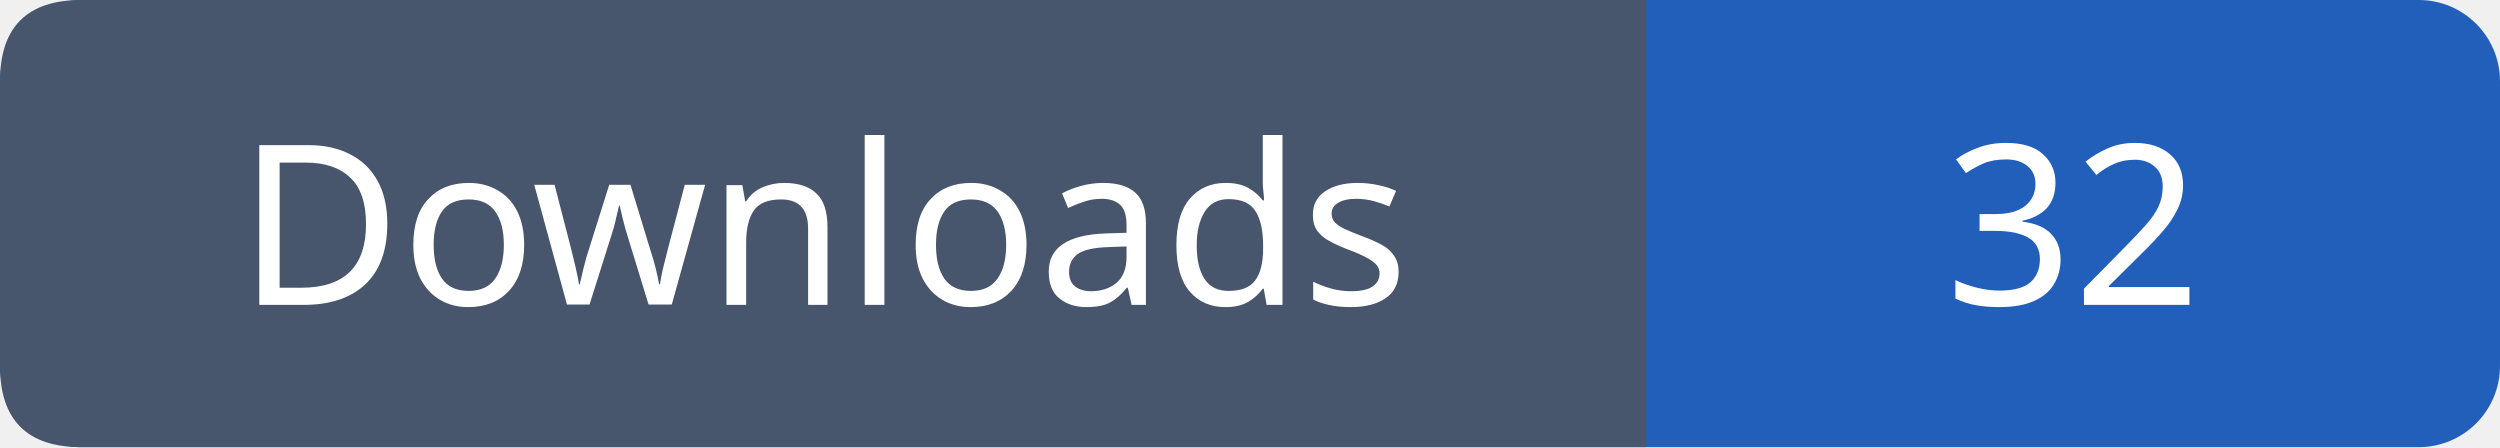
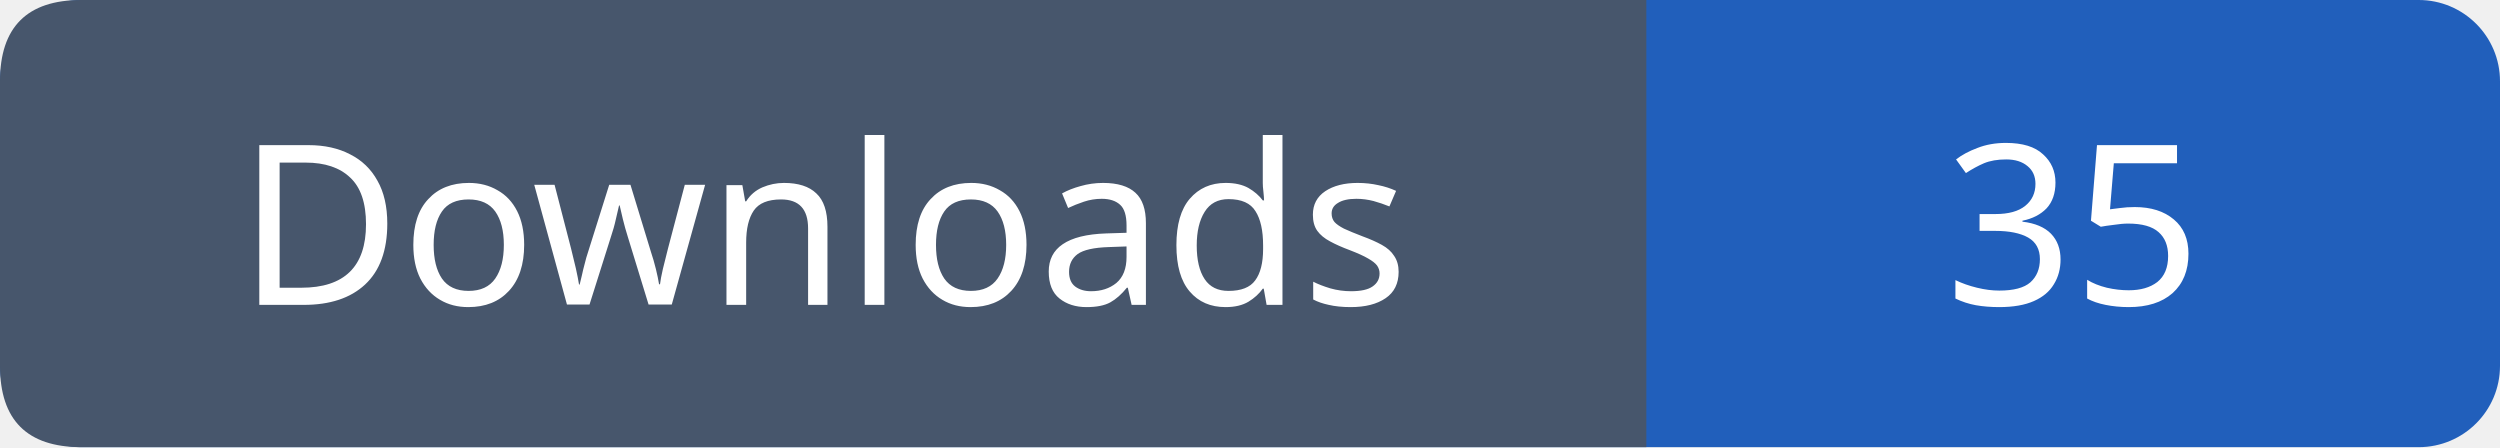
- <svg xmlns="http://www.w3.org/2000/svg" width="123" height="22" role="img" aria-label="Downloads: 32">
+ <svg xmlns="http://www.w3.org/2000/svg" width="123" height="22" role="img" aria-label="Downloads: 35">
  <rect width="123" height="22" rx="4" fill="#215fbb" />
  <path fill="#47566c" d="M4 0h77v22H4q-4 0-4-4V4q0-4 4-4" />
  <g font-family="Verdana,sans-serif" font-size="11" fill="white" text-anchor="middle">
    <text x="40.5" y="15">Downloads</text>
-     <text x="102.0" y="15">32</text>
+     <text x="102.0" y="15">35</text>
  </g>
</svg>
